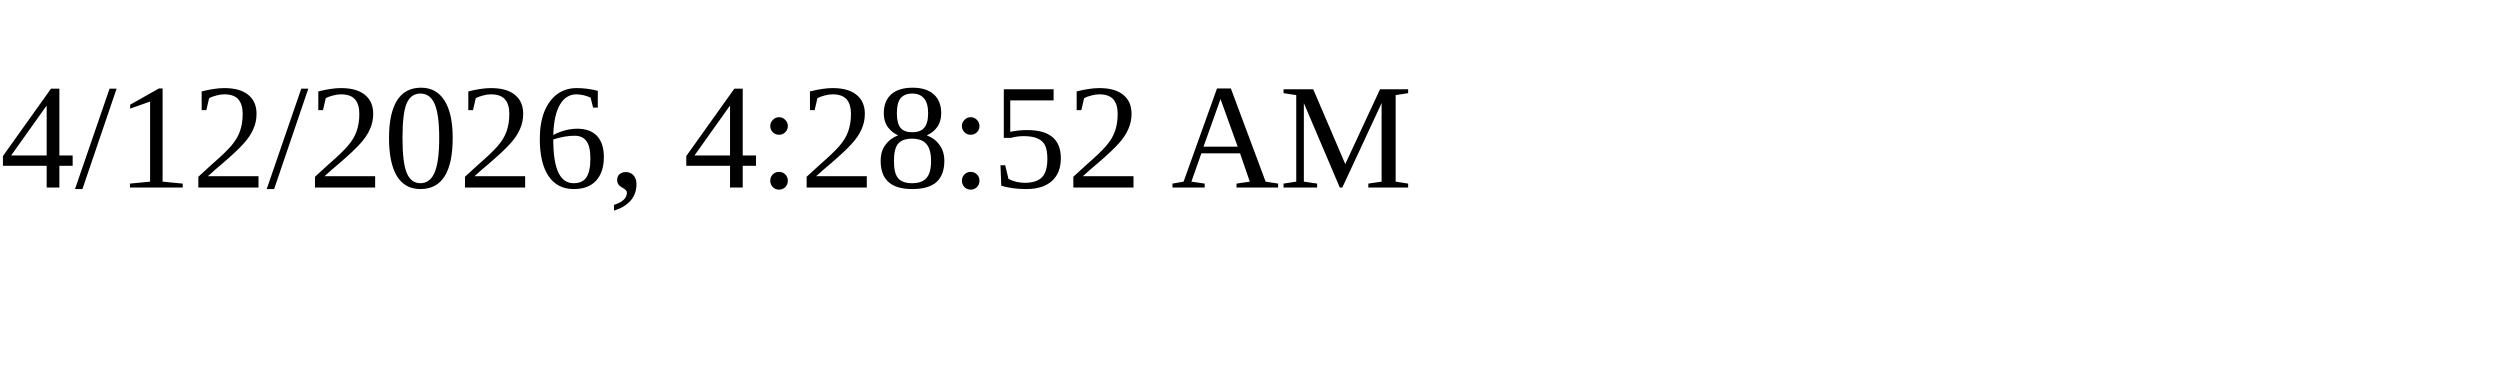
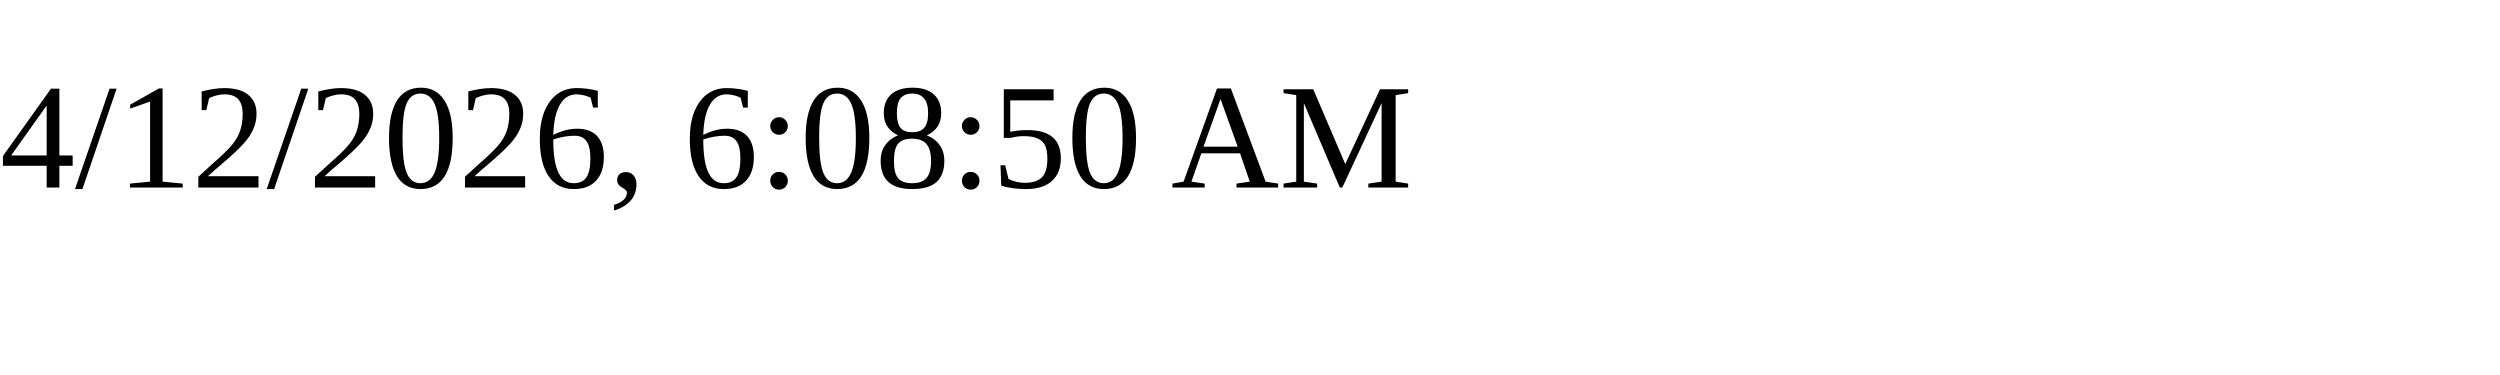
<svg xmlns="http://www.w3.org/2000/svg" height="30" width="200">
-   <text x="0" y="15">4/12/2026, 4:28:52 AM</text>
+   <text x="0" y="15">4/12/2026, 6:08:50 AM</text>
</svg>
